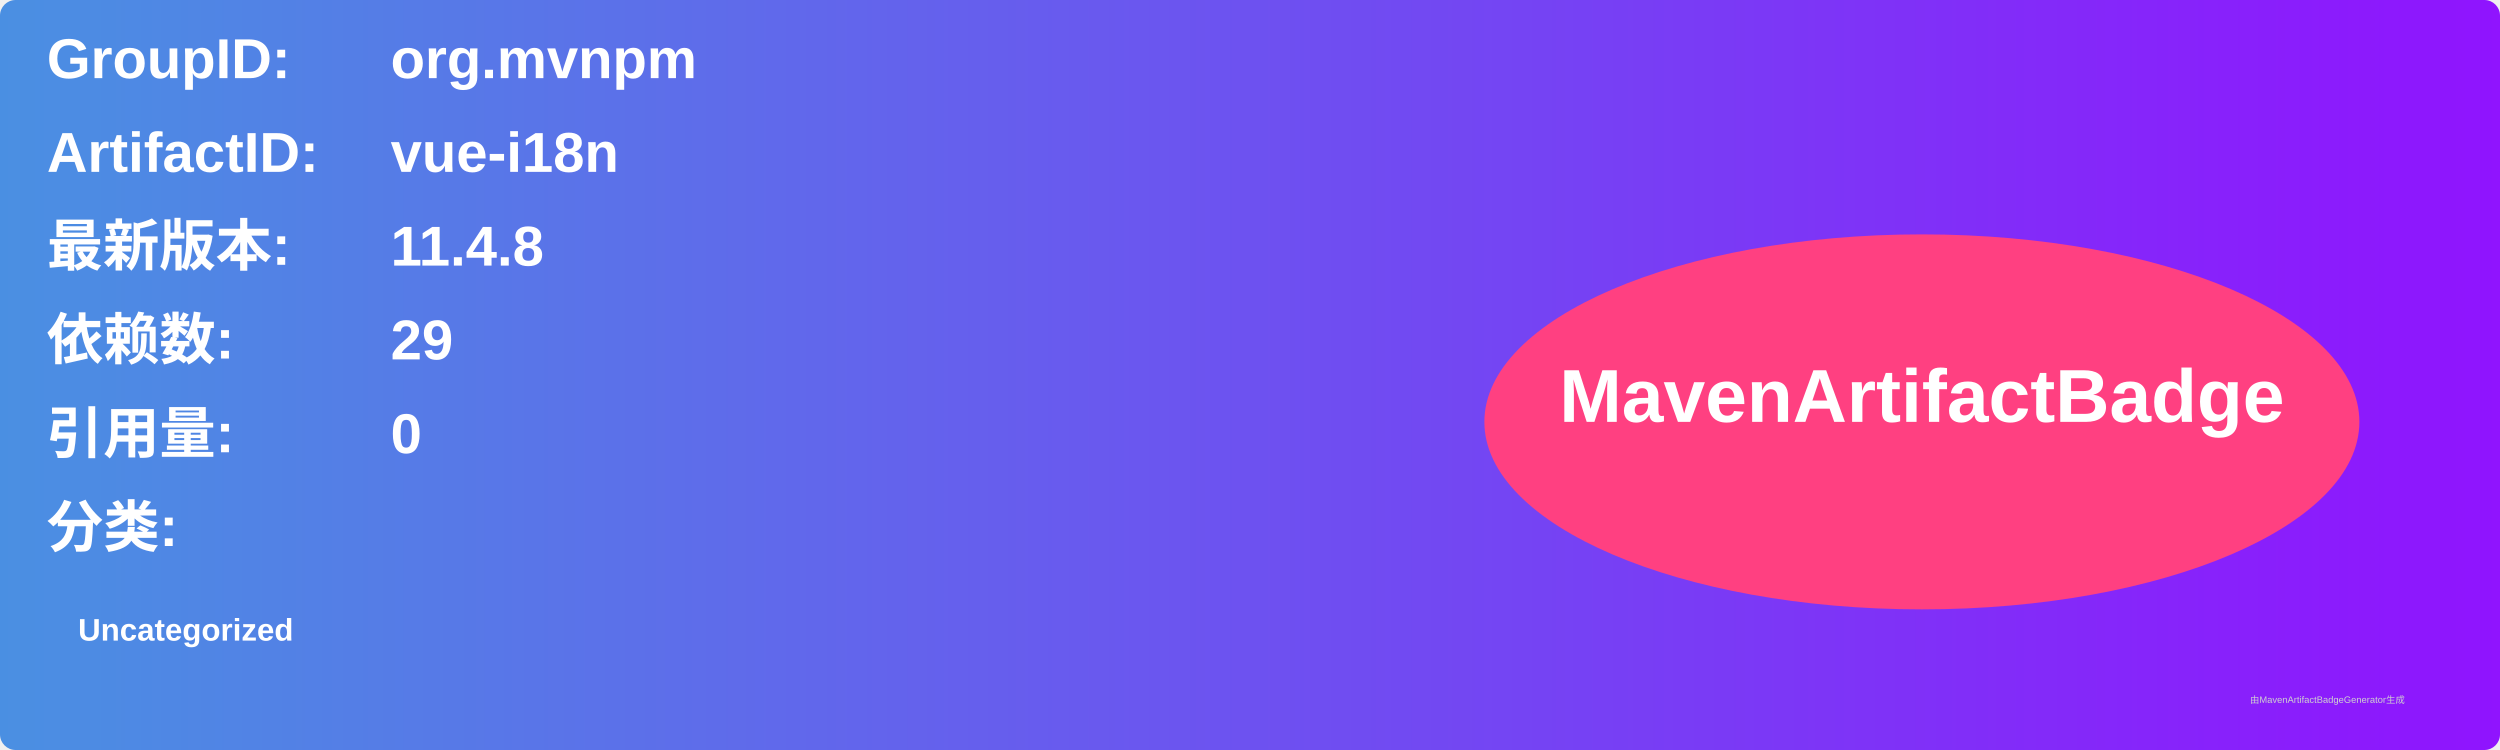
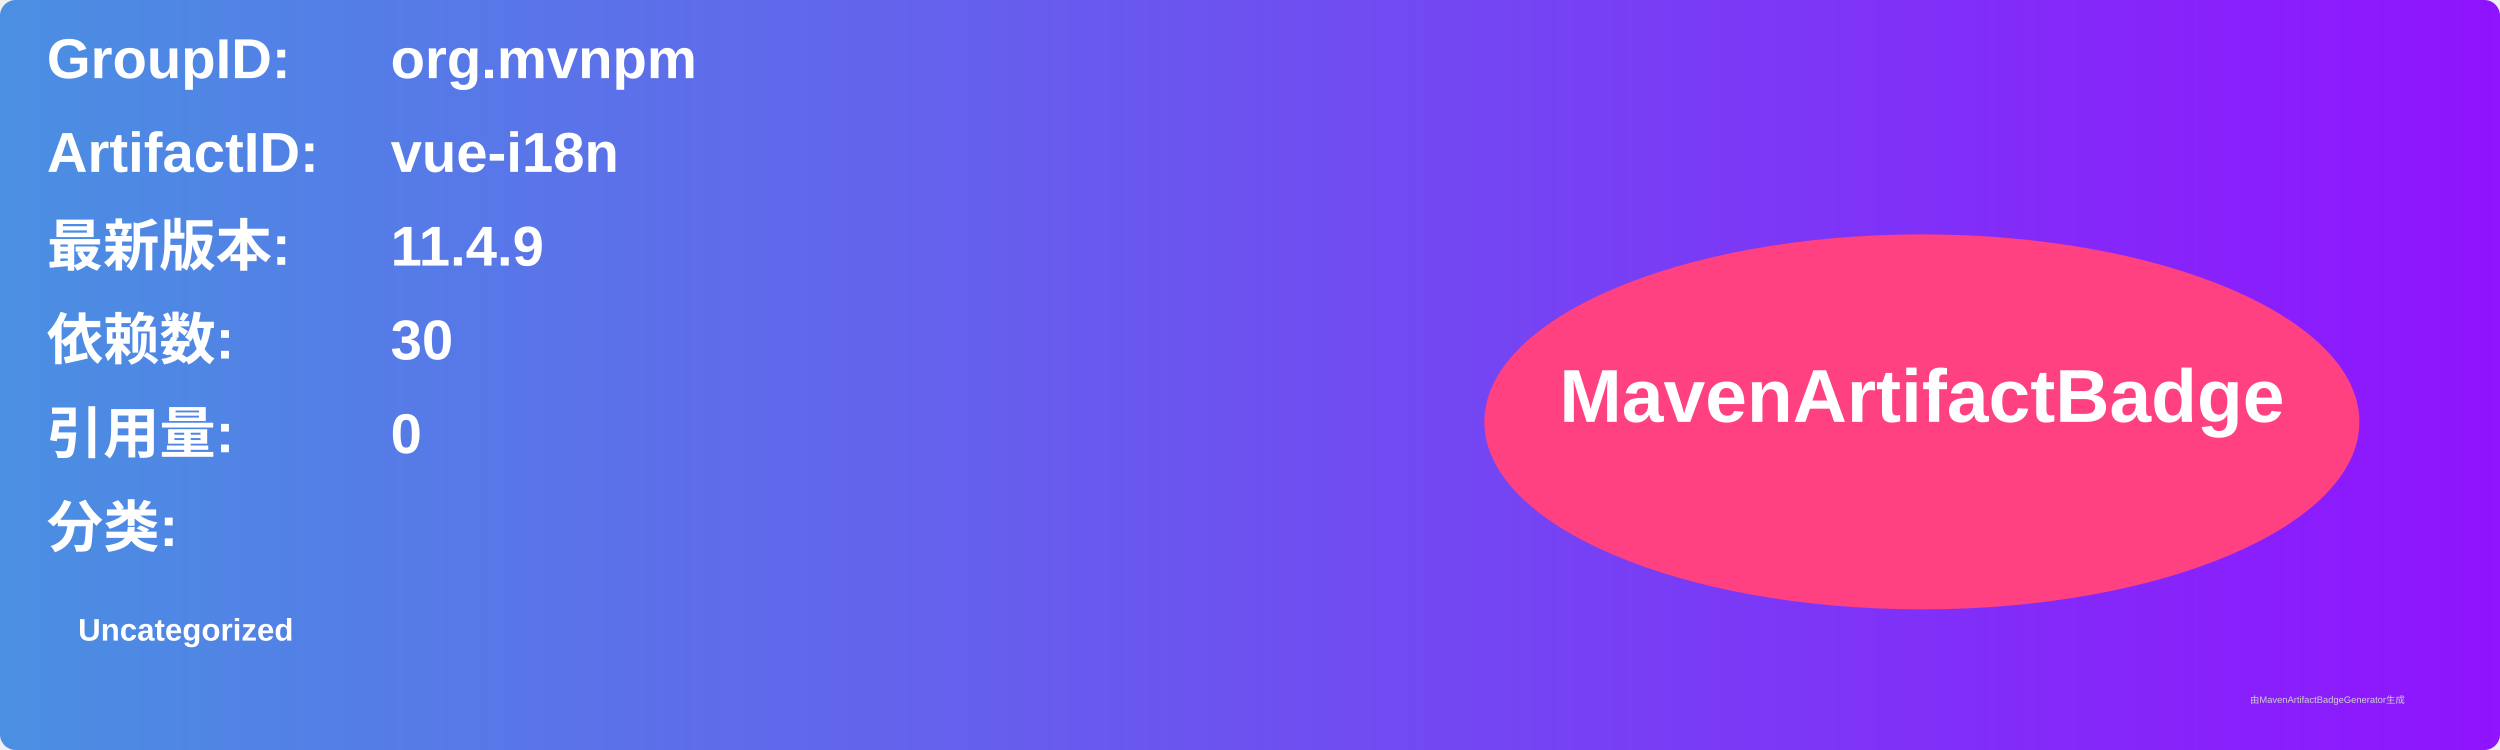
<svg xmlns="http://www.w3.org/2000/svg" width="800" height="240" viewBox="0 0 800 240">
  <linearGradient id="grad" x1="0%" y1="0%" x2="100%" y2="0%">
    <stop offset="0%" stop-color="#4a90e2" />
    <stop offset="100%" stop-color="#9013fe" />
  </linearGradient>
  <rect width="100%" height="100%" rx="5" ry="5" fill="url(#grad)" />
  <g transform="translate(15, 15)">
    <text x="0" y="10" font-family="Arial" font-size="18" fill="white" font-weight="bold" width="260">GroupID:</text>
    <text x="110" y="10" font-family="Arial" font-size="18" fill="white" font-weight="bold" width="460">org.mvnpm</text>
    <text x="0" y="40" font-family="Arial" font-size="18" fill="white" font-weight="bold" width="260">ArtifactID:</text>
    <text x="110" y="40" font-family="Arial" font-size="18" fill="white" font-weight="bold" width="460">vue-i18n</text>
    <text x="0" y="70" font-family="Arial" font-size="18" fill="white" font-weight="bold">最新版本:</text>
    <text x="110" y="70" font-family="Arial" font-size="18" fill="white" font-weight="bold">
-       <tspan font-weight="bold">11.4.8</tspan>
+       <tspan font-weight="bold">11.4.9</tspan>
    </text>
    <text x="0" y="100" font-family="Arial" font-size="18" fill="white" font-weight="bold">依赖数: </text>
    <text x="110" y="100" font-family="Arial" font-size="18" fill="white">
-       <tspan font-weight="bold">29</tspan>
+       <tspan font-weight="bold">30</tspan>
    </text>
    <text x="0" y="130" font-family="Arial" font-size="18" fill="white" font-weight="bold">引用量: </text>
    <text x="110" y="130" font-family="Arial" font-size="18" fill="white">
      <tspan font-weight="bold">0</tspan>
    </text>
    <text x="0" y="160" font-family="Arial" font-size="18" fill="white" font-weight="bold">分类:</text>
    <text x="10" y="190" font-family="Arial" font-size="10" fill="white">
      <tspan font-weight="bold">Uncategorized</tspan>
    </text>
    <ellipse cx="600" cy="120" rx="140" ry="60" fill="#ff4081" />
    <text x="600" y="120" text-anchor="middle" font-family="Arial" font-size="24" fill="white" font-weight="bold">MavenArtifactBadge</text>
  </g>
  <text x="720" y="225" font-family="Arial" font-size="3" fill="#d0d0d0">由MavenArtifactBadgeGenerator生成</text>
</svg>
